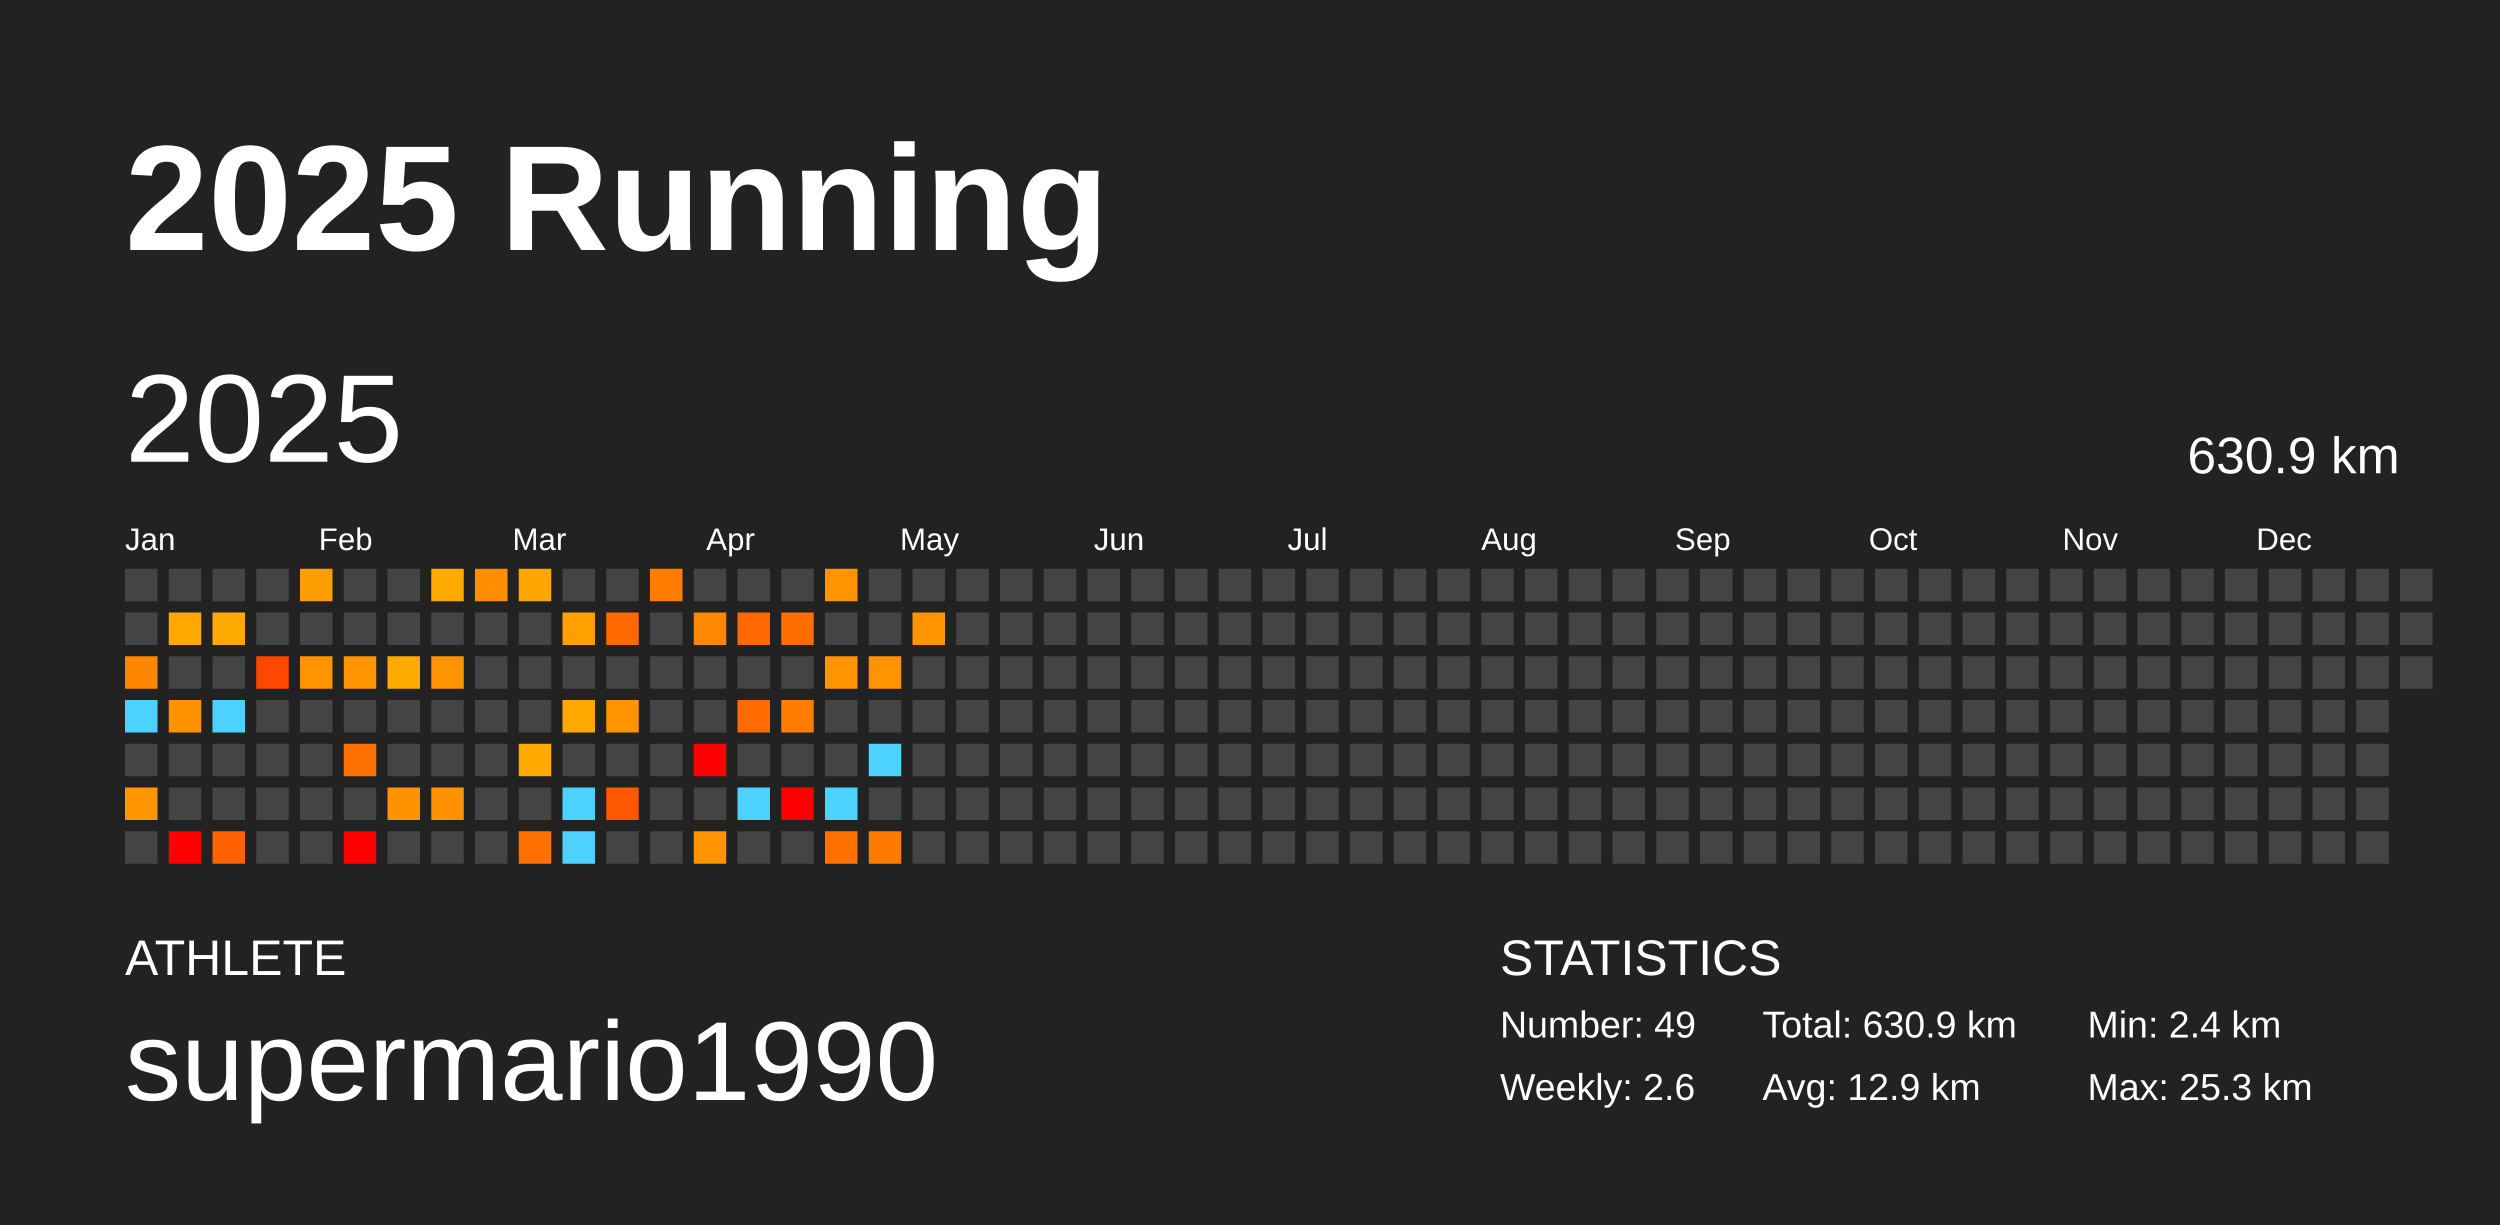
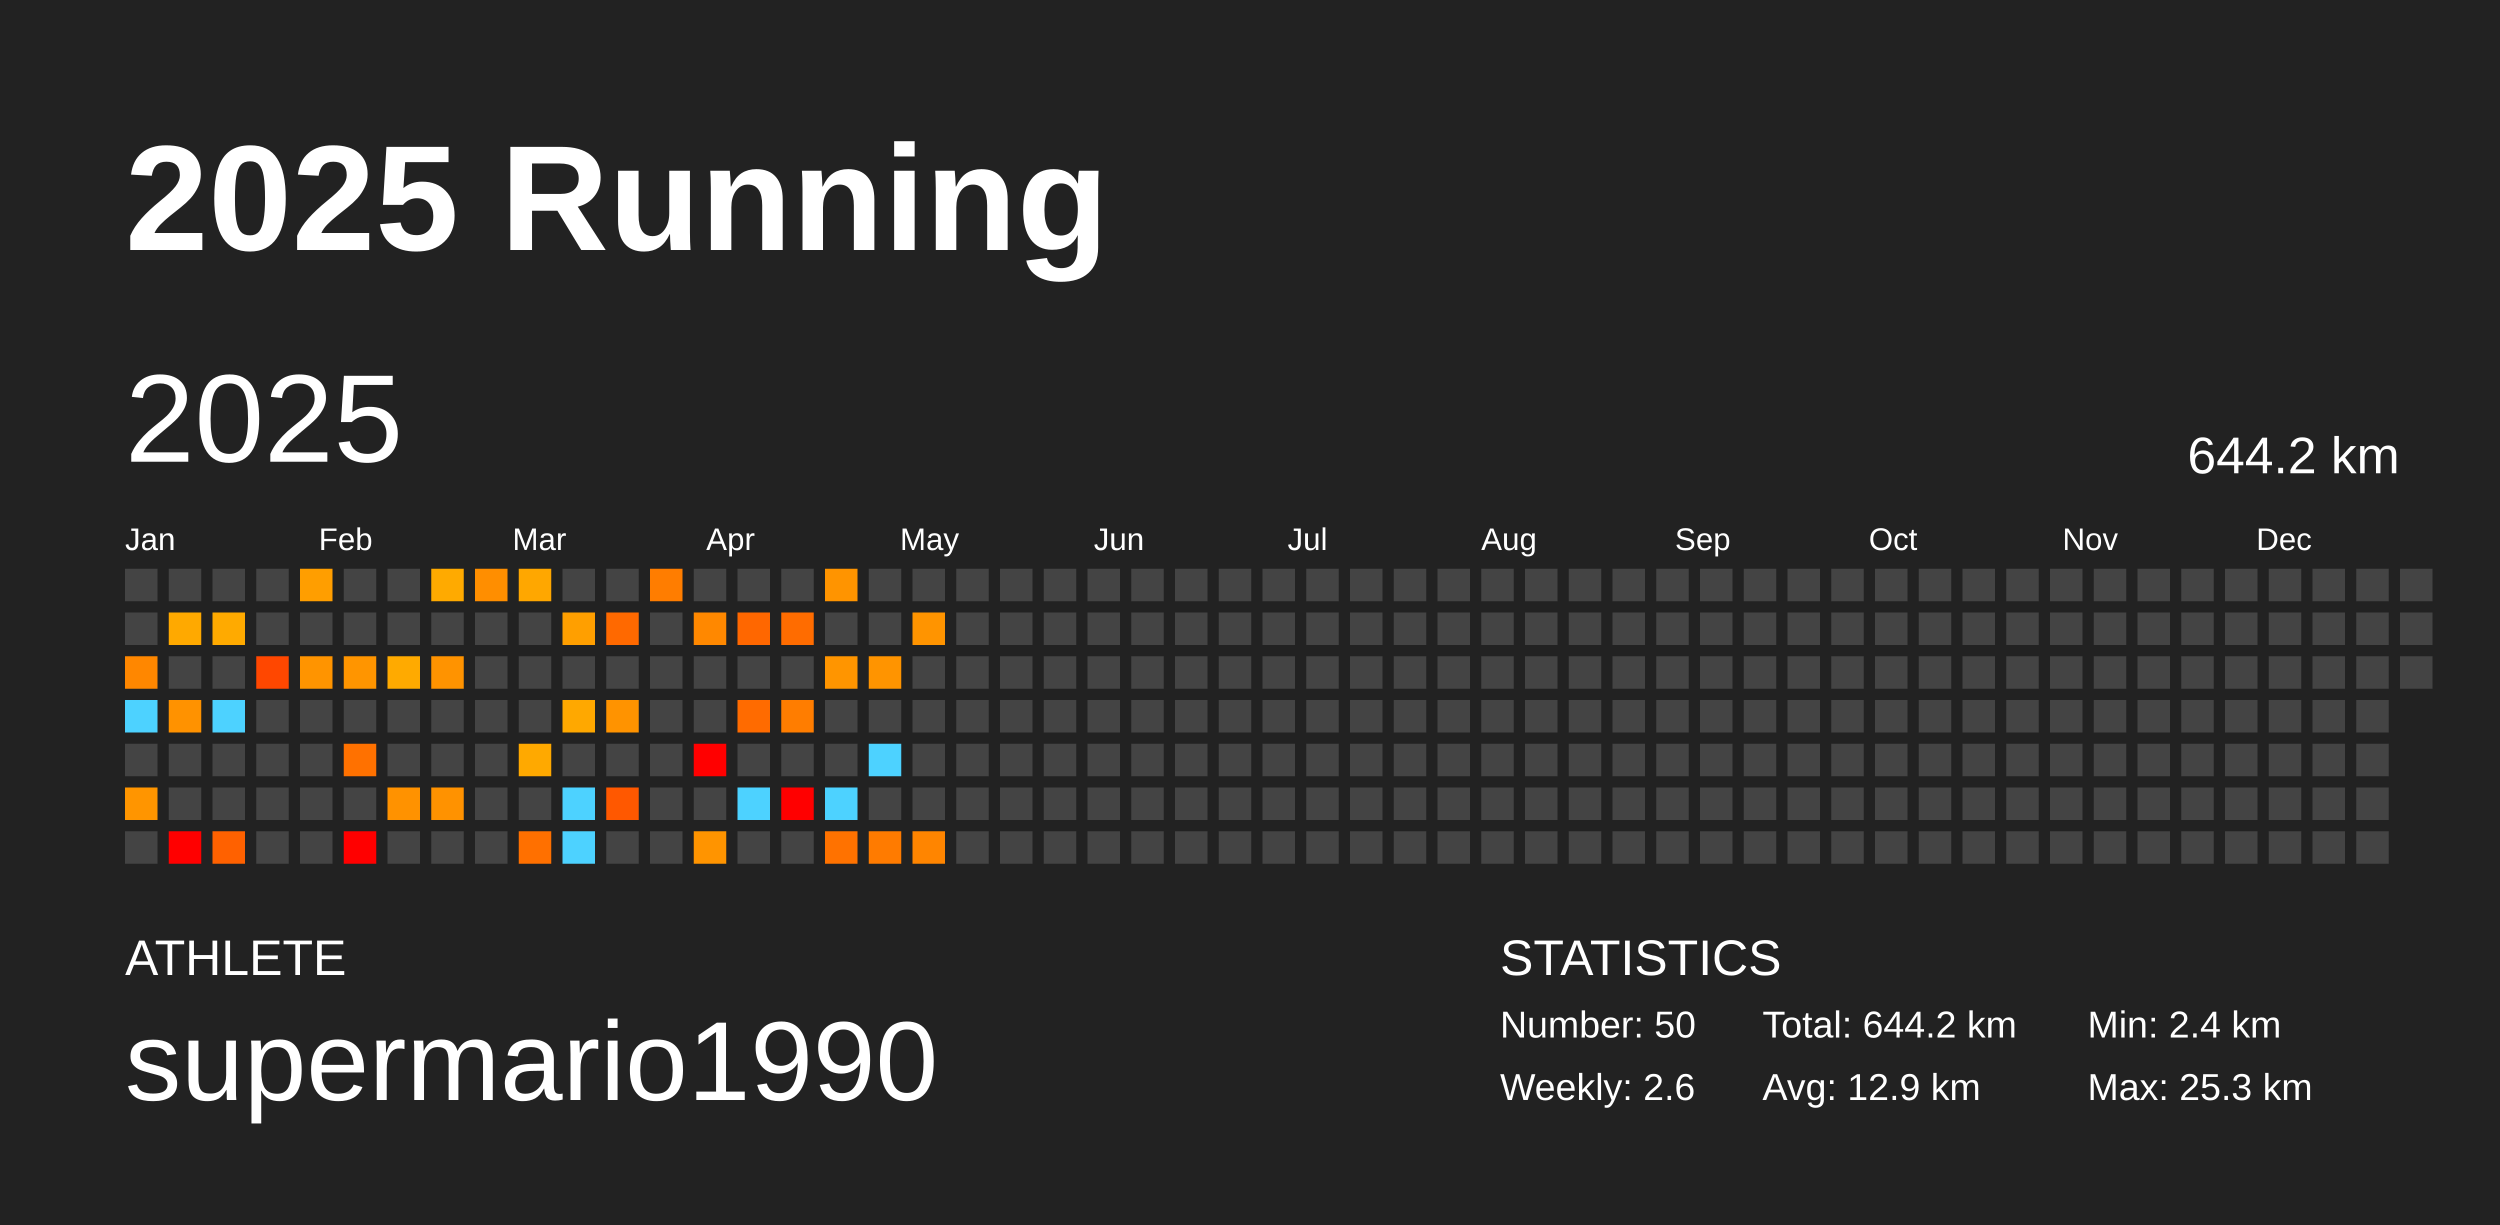
<svg xmlns="http://www.w3.org/2000/svg" baseProfile="full" height="98mm" version="1.1" viewBox="0,0,200,98" width="200mm">
  <defs />
  <rect fill="#222222" height="98" width="200" x="0" y="0" />
  <text fill="#FFFFFF" style="font-size:12px; font-family:Arial; font-weight:bold;" x="10" y="20">2025 Running</text>
  <text fill="#FFFFFF" style="font-size:4px; font-family:Arial" x="10" y="78">ATHLETE</text>
  <text fill="#FFFFFF" style="font-size:9px; font-family:Arial" x="10" y="88">supermario1990</text>
  <text fill="#FFFFFF" style="font-size:4px; font-family:Arial" x="120" y="78">STATISTICS</text>
-   <text fill="#FFFFFF" style="font-size:3px; font-family:Arial" x="120" y="83">Number: 49</text>
+   <text fill="#FFFFFF" style="font-size:3px; font-family:Arial" x="120" y="83">Number: 50</text>
  <text fill="#FFFFFF" style="font-size:3px; font-family:Arial" x="120" y="88">Weekly: 2.6</text>
-   <text fill="#FFFFFF" style="font-size:3px; font-family:Arial" x="141" y="83">Total: 630.9 km</text>
+   <text fill="#FFFFFF" style="font-size:3px; font-family:Arial" x="141" y="83">Total: 644.2 km</text>
  <text fill="#FFFFFF" style="font-size:3px; font-family:Arial" x="141" y="88">Avg: 12.9 km</text>
  <text fill="#FFFFFF" style="font-size:3px; font-family:Arial" x="167" y="83">Min: 2.4 km</text>
  <text fill="#FFFFFF" style="font-size:3px; font-family:Arial" x="167" y="88">Max: 25.3 km</text>
  <text dominant-baseline="hanging" fill="#FFFFFF" style="font-size:10.0px; font-family:Arial;" x="10" y="30">2025</text>
-   <text dominant-baseline="hanging" fill="#FFFFFF" style="font-size:4.125px; font-family:Arial;" x="175" y="35">630.9 km</text>
+   <text dominant-baseline="hanging" fill="#FFFFFF" style="font-size:4.125px; font-family:Arial;" x="175" y="35">644.2 km</text>
  <text fill="#FFFFFF" style="font-size:2.5px; font-family:Arial" x="10.0" y="44">Jan</text>
  <text fill="#FFFFFF" style="font-size:2.5px; font-family:Arial" x="25.5" y="44">Feb</text>
  <text fill="#FFFFFF" style="font-size:2.5px; font-family:Arial" x="41.0" y="44">Mar</text>
  <text fill="#FFFFFF" style="font-size:2.5px; font-family:Arial" x="56.5" y="44">Apr</text>
  <text fill="#FFFFFF" style="font-size:2.5px; font-family:Arial" x="72.0" y="44">May</text>
  <text fill="#FFFFFF" style="font-size:2.5px; font-family:Arial" x="87.5" y="44">Jun</text>
  <text fill="#FFFFFF" style="font-size:2.5px; font-family:Arial" x="103.0" y="44">Jul</text>
  <text fill="#FFFFFF" style="font-size:2.5px; font-family:Arial" x="118.5" y="44">Aug</text>
  <text fill="#FFFFFF" style="font-size:2.5px; font-family:Arial" x="134.0" y="44">Sep</text>
  <text fill="#FFFFFF" style="font-size:2.5px; font-family:Arial" x="149.5" y="44">Oct</text>
  <text fill="#FFFFFF" style="font-size:2.5px; font-family:Arial" x="165.0" y="44">Nov</text>
  <text fill="#FFFFFF" style="font-size:2.5px; font-family:Arial" x="180.5" y="44">Dec</text>
  <rect fill="#444444" height="2.6" width="2.6" x="10.0" y="45.5" />
  <rect fill="#444444" height="2.6" width="2.6" x="10.0" y="49.0" />
  <rect fill="#ff8700" height="2.6" width="2.6" x="10.0" y="52.5" />
  <rect fill="#4dd2ff" height="2.6" width="2.6" x="10.0" y="56.0" />
  <rect fill="#444444" height="2.6" width="2.6" x="10.0" y="59.5" />
  <rect fill="#ff9500" height="2.6" width="2.6" x="10.0" y="63.0" />
  <rect fill="#444444" height="2.6" width="2.6" x="10.0" y="66.5" />
  <rect fill="#444444" height="2.6" width="2.6" x="13.5" y="45.5" />
  <rect fill="#ffa900" height="2.6" width="2.6" x="13.5" y="49.0" />
  <rect fill="#444444" height="2.6" width="2.6" x="13.5" y="52.5" />
  <rect fill="#ff9200" height="2.6" width="2.6" x="13.5" y="56.0" />
  <rect fill="#444444" height="2.6" width="2.6" x="13.5" y="59.5" />
  <rect fill="#444444" height="2.6" width="2.6" x="13.5" y="63.0" />
  <rect fill="red" height="2.6" width="2.6" x="13.5" y="66.5" />
  <rect fill="#444444" height="2.6" width="2.6" x="17.0" y="45.5" />
  <rect fill="#ffaa00" height="2.6" width="2.6" x="17.0" y="49.0" />
  <rect fill="#444444" height="2.6" width="2.6" x="17.0" y="52.5" />
  <rect fill="#4dd2ff" height="2.6" width="2.6" x="17.0" y="56.0" />
  <rect fill="#444444" height="2.6" width="2.6" x="17.0" y="59.5" />
  <rect fill="#444444" height="2.6" width="2.6" x="17.0" y="63.0" />
  <rect fill="#ff6100" height="2.6" width="2.6" x="17.0" y="66.5" />
  <rect fill="#444444" height="2.6" width="2.6" x="20.5" y="45.5" />
  <rect fill="#444444" height="2.6" width="2.6" x="20.5" y="49.0" />
  <rect fill="#ff4700" height="2.6" width="2.6" x="20.5" y="52.5" />
  <rect fill="#444444" height="2.6" width="2.6" x="20.5" y="56.0" />
  <rect fill="#444444" height="2.6" width="2.6" x="20.5" y="59.5" />
  <rect fill="#444444" height="2.6" width="2.6" x="20.5" y="63.0" />
  <rect fill="#444444" height="2.6" width="2.6" x="20.5" y="66.5" />
  <rect fill="#ff9e00" height="2.6" width="2.6" x="24.0" y="45.5" />
  <rect fill="#444444" height="2.6" width="2.6" x="24.0" y="49.0" />
  <rect fill="#ff9400" height="2.6" width="2.6" x="24.0" y="52.5" />
  <rect fill="#444444" height="2.6" width="2.6" x="24.0" y="56.0" />
  <rect fill="#444444" height="2.6" width="2.6" x="24.0" y="59.5" />
  <rect fill="#444444" height="2.6" width="2.6" x="24.0" y="63.0" />
  <rect fill="#444444" height="2.6" width="2.6" x="24.0" y="66.5" />
  <rect fill="#444444" height="2.6" width="2.6" x="27.5" y="45.5" />
  <rect fill="#444444" height="2.6" width="2.6" x="27.5" y="49.0" />
  <rect fill="#ff9500" height="2.6" width="2.6" x="27.5" y="52.5" />
  <rect fill="#444444" height="2.6" width="2.6" x="27.5" y="56.0" />
  <rect fill="#ff7100" height="2.6" width="2.6" x="27.5" y="59.5" />
  <rect fill="#444444" height="2.6" width="2.6" x="27.5" y="63.0" />
  <rect fill="red" height="2.6" width="2.6" x="27.5" y="66.5" />
  <rect fill="#444444" height="2.6" width="2.6" x="31.0" y="45.5" />
  <rect fill="#444444" height="2.6" width="2.6" x="31.0" y="49.0" />
  <rect fill="#ffaa00" height="2.6" width="2.6" x="31.0" y="52.5" />
  <rect fill="#444444" height="2.6" width="2.6" x="31.0" y="56.0" />
  <rect fill="#444444" height="2.6" width="2.6" x="31.0" y="59.5" />
  <rect fill="#ff9200" height="2.6" width="2.6" x="31.0" y="63.0" />
  <rect fill="#444444" height="2.6" width="2.6" x="31.0" y="66.5" />
  <rect fill="#ffaa00" height="2.6" width="2.6" x="34.5" y="45.5" />
  <rect fill="#444444" height="2.6" width="2.6" x="34.5" y="49.0" />
  <rect fill="#ff9300" height="2.6" width="2.6" x="34.5" y="52.5" />
  <rect fill="#444444" height="2.6" width="2.6" x="34.5" y="56.0" />
  <rect fill="#444444" height="2.6" width="2.6" x="34.5" y="59.5" />
  <rect fill="#ff9200" height="2.6" width="2.6" x="34.5" y="63.0" />
  <rect fill="#444444" height="2.6" width="2.6" x="34.5" y="66.5" />
  <rect fill="#ff8e00" height="2.6" width="2.6" x="38.0" y="45.5" />
  <rect fill="#444444" height="2.6" width="2.6" x="38.0" y="49.0" />
  <rect fill="#444444" height="2.6" width="2.6" x="38.0" y="52.5" />
  <rect fill="#444444" height="2.6" width="2.6" x="38.0" y="56.0" />
  <rect fill="#444444" height="2.6" width="2.6" x="38.0" y="59.5" />
  <rect fill="#444444" height="2.6" width="2.6" x="38.0" y="63.0" />
  <rect fill="#444444" height="2.6" width="2.6" x="38.0" y="66.5" />
  <rect fill="#ffa700" height="2.6" width="2.6" x="41.5" y="45.5" />
  <rect fill="#444444" height="2.6" width="2.6" x="41.5" y="49.0" />
  <rect fill="#444444" height="2.6" width="2.6" x="41.5" y="52.5" />
  <rect fill="#444444" height="2.6" width="2.6" x="41.5" y="56.0" />
  <rect fill="#ffa900" height="2.6" width="2.6" x="41.5" y="59.5" />
  <rect fill="#444444" height="2.6" width="2.6" x="41.5" y="63.0" />
  <rect fill="#ff7000" height="2.6" width="2.6" x="41.5" y="66.5" />
  <rect fill="#444444" height="2.6" width="2.6" x="45.0" y="45.5" />
  <rect fill="#ff9f00" height="2.6" width="2.6" x="45.0" y="49.0" />
  <rect fill="#444444" height="2.6" width="2.6" x="45.0" y="52.5" />
  <rect fill="#ffa800" height="2.6" width="2.6" x="45.0" y="56.0" />
  <rect fill="#444444" height="2.6" width="2.6" x="45.0" y="59.5" />
  <rect fill="#4dd2ff" height="2.6" width="2.6" x="45.0" y="63.0" />
  <rect fill="#4dd2ff" height="2.6" width="2.6" x="45.0" y="66.5" />
  <rect fill="#444444" height="2.6" width="2.6" x="48.5" y="45.5" />
  <rect fill="#ff6900" height="2.6" width="2.6" x="48.5" y="49.0" />
  <rect fill="#444444" height="2.6" width="2.6" x="48.5" y="52.5" />
  <rect fill="#ff9300" height="2.6" width="2.6" x="48.5" y="56.0" />
  <rect fill="#444444" height="2.6" width="2.6" x="48.5" y="59.5" />
  <rect fill="#ff5800" height="2.6" width="2.6" x="48.5" y="63.0" />
  <rect fill="#444444" height="2.6" width="2.6" x="48.5" y="66.5" />
  <rect fill="#ff7d00" height="2.6" width="2.6" x="52.0" y="45.5" />
  <rect fill="#444444" height="2.6" width="2.6" x="52.0" y="49.0" />
  <rect fill="#444444" height="2.6" width="2.6" x="52.0" y="52.5" />
  <rect fill="#444444" height="2.6" width="2.6" x="52.0" y="56.0" />
  <rect fill="#444444" height="2.6" width="2.6" x="52.0" y="59.5" />
  <rect fill="#444444" height="2.6" width="2.6" x="52.0" y="63.0" />
  <rect fill="#444444" height="2.6" width="2.6" x="52.0" y="66.5" />
  <rect fill="#444444" height="2.6" width="2.6" x="55.5" y="45.5" />
  <rect fill="#ff8800" height="2.6" width="2.6" x="55.5" y="49.0" />
  <rect fill="#444444" height="2.6" width="2.6" x="55.5" y="52.5" />
  <rect fill="#444444" height="2.6" width="2.6" x="55.5" y="56.0" />
  <rect fill="red" height="2.6" width="2.6" x="55.5" y="59.5" />
  <rect fill="#444444" height="2.6" width="2.6" x="55.5" y="63.0" />
  <rect fill="#ff9400" height="2.6" width="2.6" x="55.5" y="66.5" />
  <rect fill="#444444" height="2.6" width="2.6" x="59.0" y="45.5" />
  <rect fill="#ff6700" height="2.6" width="2.6" x="59.0" y="49.0" />
  <rect fill="#444444" height="2.6" width="2.6" x="59.0" y="52.5" />
  <rect fill="#ff6b00" height="2.6" width="2.6" x="59.0" y="56.0" />
  <rect fill="#444444" height="2.6" width="2.6" x="59.0" y="59.5" />
  <rect fill="#4dd2ff" height="2.6" width="2.6" x="59.0" y="63.0" />
  <rect fill="#444444" height="2.6" width="2.6" x="59.0" y="66.5" />
  <rect fill="#444444" height="2.6" width="2.6" x="62.5" y="45.5" />
  <rect fill="#ff6c00" height="2.6" width="2.6" x="62.5" y="49.0" />
  <rect fill="#444444" height="2.6" width="2.6" x="62.5" y="52.5" />
  <rect fill="#ff7d00" height="2.6" width="2.6" x="62.5" y="56.0" />
  <rect fill="#444444" height="2.6" width="2.6" x="62.5" y="59.5" />
  <rect fill="red" height="2.6" width="2.6" x="62.5" y="63.0" />
  <rect fill="#444444" height="2.6" width="2.6" x="62.5" y="66.5" />
  <rect fill="#ff9400" height="2.6" width="2.6" x="66.0" y="45.5" />
  <rect fill="#444444" height="2.6" width="2.6" x="66.0" y="49.0" />
  <rect fill="#ff9500" height="2.6" width="2.6" x="66.0" y="52.5" />
  <rect fill="#444444" height="2.6" width="2.6" x="66.0" y="56.0" />
  <rect fill="#444444" height="2.6" width="2.6" x="66.0" y="59.5" />
  <rect fill="#4dd2ff" height="2.6" width="2.6" x="66.0" y="63.0" />
  <rect fill="#ff7200" height="2.6" width="2.6" x="66.0" y="66.5" />
  <rect fill="#444444" height="2.6" width="2.6" x="69.5" y="45.5" />
  <rect fill="#444444" height="2.6" width="2.6" x="69.5" y="49.0" />
  <rect fill="#ff9400" height="2.6" width="2.6" x="69.5" y="52.5" />
  <rect fill="#444444" height="2.6" width="2.6" x="69.5" y="56.0" />
  <rect fill="#4dd2ff" height="2.6" width="2.6" x="69.5" y="59.5" />
  <rect fill="#444444" height="2.6" width="2.6" x="69.5" y="63.0" />
  <rect fill="#ff7b00" height="2.6" width="2.6" x="69.5" y="66.5" />
  <rect fill="#444444" height="2.6" width="2.6" x="73.0" y="45.5" />
  <rect fill="#ff9400" height="2.6" width="2.6" x="73.0" y="49.0" />
  <rect fill="#444444" height="2.6" width="2.6" x="73.0" y="52.5" />
  <rect fill="#444444" height="2.6" width="2.6" x="73.0" y="56.0" />
  <rect fill="#444444" height="2.6" width="2.6" x="73.0" y="59.5" />
  <rect fill="#444444" height="2.6" width="2.6" x="73.0" y="63.0" />
-   <rect fill="#444444" height="2.6" width="2.6" x="73.0" y="66.5" />
+   <rect fill="#ff8500" height="2.6" width="2.6" x="73.0" y="66.5" />
  <rect fill="#444444" height="2.6" width="2.6" x="76.5" y="45.5" />
  <rect fill="#444444" height="2.6" width="2.6" x="76.5" y="49.0" />
  <rect fill="#444444" height="2.6" width="2.6" x="76.5" y="52.5" />
  <rect fill="#444444" height="2.6" width="2.6" x="76.5" y="56.0" />
  <rect fill="#444444" height="2.6" width="2.6" x="76.5" y="59.5" />
  <rect fill="#444444" height="2.6" width="2.6" x="76.5" y="63.0" />
  <rect fill="#444444" height="2.6" width="2.6" x="76.5" y="66.5" />
  <rect fill="#444444" height="2.6" width="2.6" x="80.0" y="45.5" />
  <rect fill="#444444" height="2.6" width="2.6" x="80.0" y="49.0" />
  <rect fill="#444444" height="2.6" width="2.6" x="80.0" y="52.5" />
  <rect fill="#444444" height="2.6" width="2.6" x="80.0" y="56.0" />
  <rect fill="#444444" height="2.6" width="2.6" x="80.0" y="59.5" />
  <rect fill="#444444" height="2.6" width="2.6" x="80.0" y="63.0" />
  <rect fill="#444444" height="2.6" width="2.6" x="80.0" y="66.5" />
  <rect fill="#444444" height="2.6" width="2.6" x="83.5" y="45.5" />
  <rect fill="#444444" height="2.6" width="2.6" x="83.5" y="49.0" />
  <rect fill="#444444" height="2.6" width="2.6" x="83.5" y="52.5" />
  <rect fill="#444444" height="2.6" width="2.6" x="83.5" y="56.0" />
  <rect fill="#444444" height="2.6" width="2.6" x="83.5" y="59.5" />
  <rect fill="#444444" height="2.6" width="2.6" x="83.5" y="63.0" />
  <rect fill="#444444" height="2.6" width="2.6" x="83.5" y="66.5" />
  <rect fill="#444444" height="2.6" width="2.6" x="87.0" y="45.5" />
  <rect fill="#444444" height="2.6" width="2.6" x="87.0" y="49.0" />
  <rect fill="#444444" height="2.6" width="2.6" x="87.0" y="52.5" />
  <rect fill="#444444" height="2.6" width="2.6" x="87.0" y="56.0" />
  <rect fill="#444444" height="2.6" width="2.6" x="87.0" y="59.5" />
  <rect fill="#444444" height="2.6" width="2.6" x="87.0" y="63.0" />
  <rect fill="#444444" height="2.6" width="2.6" x="87.0" y="66.5" />
  <rect fill="#444444" height="2.6" width="2.6" x="90.5" y="45.5" />
  <rect fill="#444444" height="2.6" width="2.6" x="90.5" y="49.0" />
  <rect fill="#444444" height="2.6" width="2.6" x="90.5" y="52.5" />
  <rect fill="#444444" height="2.6" width="2.6" x="90.5" y="56.0" />
  <rect fill="#444444" height="2.6" width="2.6" x="90.5" y="59.5" />
  <rect fill="#444444" height="2.6" width="2.6" x="90.5" y="63.0" />
  <rect fill="#444444" height="2.6" width="2.6" x="90.5" y="66.5" />
  <rect fill="#444444" height="2.6" width="2.6" x="94.0" y="45.5" />
  <rect fill="#444444" height="2.6" width="2.6" x="94.0" y="49.0" />
  <rect fill="#444444" height="2.6" width="2.6" x="94.0" y="52.5" />
  <rect fill="#444444" height="2.6" width="2.6" x="94.0" y="56.0" />
  <rect fill="#444444" height="2.6" width="2.6" x="94.0" y="59.5" />
  <rect fill="#444444" height="2.6" width="2.6" x="94.0" y="63.0" />
  <rect fill="#444444" height="2.6" width="2.6" x="94.0" y="66.5" />
  <rect fill="#444444" height="2.6" width="2.6" x="97.5" y="45.5" />
  <rect fill="#444444" height="2.6" width="2.6" x="97.5" y="49.0" />
  <rect fill="#444444" height="2.6" width="2.6" x="97.5" y="52.5" />
  <rect fill="#444444" height="2.6" width="2.6" x="97.5" y="56.0" />
  <rect fill="#444444" height="2.6" width="2.6" x="97.5" y="59.5" />
  <rect fill="#444444" height="2.6" width="2.6" x="97.5" y="63.0" />
  <rect fill="#444444" height="2.6" width="2.6" x="97.5" y="66.5" />
  <rect fill="#444444" height="2.6" width="2.6" x="101.0" y="45.5" />
  <rect fill="#444444" height="2.6" width="2.6" x="101.0" y="49.0" />
  <rect fill="#444444" height="2.6" width="2.6" x="101.0" y="52.5" />
  <rect fill="#444444" height="2.6" width="2.6" x="101.0" y="56.0" />
  <rect fill="#444444" height="2.6" width="2.6" x="101.0" y="59.5" />
  <rect fill="#444444" height="2.6" width="2.6" x="101.0" y="63.0" />
  <rect fill="#444444" height="2.6" width="2.6" x="101.0" y="66.5" />
  <rect fill="#444444" height="2.6" width="2.6" x="104.5" y="45.5" />
  <rect fill="#444444" height="2.6" width="2.6" x="104.5" y="49.0" />
  <rect fill="#444444" height="2.6" width="2.6" x="104.5" y="52.5" />
  <rect fill="#444444" height="2.6" width="2.6" x="104.5" y="56.0" />
  <rect fill="#444444" height="2.6" width="2.6" x="104.5" y="59.5" />
  <rect fill="#444444" height="2.6" width="2.6" x="104.5" y="63.0" />
  <rect fill="#444444" height="2.6" width="2.6" x="104.5" y="66.5" />
  <rect fill="#444444" height="2.6" width="2.6" x="108.0" y="45.5" />
  <rect fill="#444444" height="2.6" width="2.6" x="108.0" y="49.0" />
  <rect fill="#444444" height="2.6" width="2.6" x="108.0" y="52.5" />
  <rect fill="#444444" height="2.6" width="2.6" x="108.0" y="56.0" />
  <rect fill="#444444" height="2.6" width="2.6" x="108.0" y="59.5" />
  <rect fill="#444444" height="2.6" width="2.6" x="108.0" y="63.0" />
  <rect fill="#444444" height="2.6" width="2.6" x="108.0" y="66.5" />
  <rect fill="#444444" height="2.6" width="2.6" x="111.5" y="45.5" />
  <rect fill="#444444" height="2.6" width="2.6" x="111.5" y="49.0" />
  <rect fill="#444444" height="2.6" width="2.6" x="111.5" y="52.5" />
  <rect fill="#444444" height="2.6" width="2.6" x="111.5" y="56.0" />
  <rect fill="#444444" height="2.6" width="2.6" x="111.5" y="59.5" />
  <rect fill="#444444" height="2.6" width="2.6" x="111.5" y="63.0" />
  <rect fill="#444444" height="2.6" width="2.6" x="111.5" y="66.5" />
  <rect fill="#444444" height="2.6" width="2.6" x="115.0" y="45.5" />
  <rect fill="#444444" height="2.6" width="2.6" x="115.0" y="49.0" />
  <rect fill="#444444" height="2.6" width="2.6" x="115.0" y="52.5" />
  <rect fill="#444444" height="2.6" width="2.6" x="115.0" y="56.0" />
  <rect fill="#444444" height="2.6" width="2.6" x="115.0" y="59.5" />
  <rect fill="#444444" height="2.6" width="2.6" x="115.0" y="63.0" />
  <rect fill="#444444" height="2.6" width="2.6" x="115.0" y="66.5" />
  <rect fill="#444444" height="2.6" width="2.6" x="118.5" y="45.5" />
  <rect fill="#444444" height="2.6" width="2.6" x="118.5" y="49.0" />
  <rect fill="#444444" height="2.6" width="2.6" x="118.5" y="52.5" />
  <rect fill="#444444" height="2.6" width="2.6" x="118.5" y="56.0" />
  <rect fill="#444444" height="2.6" width="2.6" x="118.5" y="59.5" />
  <rect fill="#444444" height="2.6" width="2.6" x="118.5" y="63.0" />
  <rect fill="#444444" height="2.6" width="2.6" x="118.5" y="66.5" />
  <rect fill="#444444" height="2.6" width="2.6" x="122.0" y="45.5" />
  <rect fill="#444444" height="2.6" width="2.6" x="122.0" y="49.0" />
  <rect fill="#444444" height="2.6" width="2.6" x="122.0" y="52.5" />
  <rect fill="#444444" height="2.6" width="2.6" x="122.0" y="56.0" />
  <rect fill="#444444" height="2.6" width="2.6" x="122.0" y="59.5" />
  <rect fill="#444444" height="2.6" width="2.6" x="122.0" y="63.0" />
  <rect fill="#444444" height="2.6" width="2.6" x="122.0" y="66.5" />
  <rect fill="#444444" height="2.6" width="2.6" x="125.5" y="45.5" />
  <rect fill="#444444" height="2.6" width="2.6" x="125.5" y="49.0" />
  <rect fill="#444444" height="2.6" width="2.6" x="125.5" y="52.5" />
  <rect fill="#444444" height="2.6" width="2.6" x="125.5" y="56.0" />
  <rect fill="#444444" height="2.6" width="2.6" x="125.5" y="59.5" />
  <rect fill="#444444" height="2.6" width="2.6" x="125.5" y="63.0" />
  <rect fill="#444444" height="2.6" width="2.6" x="125.5" y="66.5" />
  <rect fill="#444444" height="2.6" width="2.6" x="129.0" y="45.5" />
  <rect fill="#444444" height="2.6" width="2.6" x="129.0" y="49.0" />
  <rect fill="#444444" height="2.6" width="2.6" x="129.0" y="52.5" />
  <rect fill="#444444" height="2.6" width="2.6" x="129.0" y="56.0" />
  <rect fill="#444444" height="2.6" width="2.6" x="129.0" y="59.5" />
  <rect fill="#444444" height="2.6" width="2.6" x="129.0" y="63.0" />
  <rect fill="#444444" height="2.6" width="2.6" x="129.0" y="66.5" />
  <rect fill="#444444" height="2.6" width="2.6" x="132.5" y="45.5" />
  <rect fill="#444444" height="2.6" width="2.6" x="132.5" y="49.0" />
  <rect fill="#444444" height="2.6" width="2.6" x="132.5" y="52.5" />
  <rect fill="#444444" height="2.6" width="2.6" x="132.5" y="56.0" />
  <rect fill="#444444" height="2.6" width="2.6" x="132.5" y="59.5" />
  <rect fill="#444444" height="2.6" width="2.6" x="132.5" y="63.0" />
  <rect fill="#444444" height="2.6" width="2.6" x="132.5" y="66.5" />
  <rect fill="#444444" height="2.6" width="2.6" x="136.0" y="45.5" />
  <rect fill="#444444" height="2.6" width="2.6" x="136.0" y="49.0" />
  <rect fill="#444444" height="2.6" width="2.6" x="136.0" y="52.5" />
  <rect fill="#444444" height="2.6" width="2.6" x="136.0" y="56.0" />
  <rect fill="#444444" height="2.6" width="2.6" x="136.0" y="59.5" />
  <rect fill="#444444" height="2.6" width="2.6" x="136.0" y="63.0" />
  <rect fill="#444444" height="2.6" width="2.6" x="136.0" y="66.5" />
  <rect fill="#444444" height="2.6" width="2.6" x="139.5" y="45.5" />
  <rect fill="#444444" height="2.6" width="2.6" x="139.5" y="49.0" />
  <rect fill="#444444" height="2.6" width="2.6" x="139.5" y="52.5" />
  <rect fill="#444444" height="2.6" width="2.6" x="139.5" y="56.0" />
  <rect fill="#444444" height="2.6" width="2.6" x="139.5" y="59.5" />
  <rect fill="#444444" height="2.6" width="2.6" x="139.5" y="63.0" />
  <rect fill="#444444" height="2.6" width="2.6" x="139.5" y="66.5" />
  <rect fill="#444444" height="2.6" width="2.6" x="143.0" y="45.5" />
  <rect fill="#444444" height="2.6" width="2.6" x="143.0" y="49.0" />
  <rect fill="#444444" height="2.6" width="2.6" x="143.0" y="52.5" />
  <rect fill="#444444" height="2.6" width="2.6" x="143.0" y="56.0" />
  <rect fill="#444444" height="2.6" width="2.6" x="143.0" y="59.5" />
  <rect fill="#444444" height="2.6" width="2.6" x="143.0" y="63.0" />
  <rect fill="#444444" height="2.6" width="2.6" x="143.0" y="66.5" />
  <rect fill="#444444" height="2.6" width="2.6" x="146.5" y="45.5" />
  <rect fill="#444444" height="2.6" width="2.6" x="146.5" y="49.0" />
  <rect fill="#444444" height="2.6" width="2.6" x="146.5" y="52.5" />
  <rect fill="#444444" height="2.6" width="2.6" x="146.5" y="56.0" />
  <rect fill="#444444" height="2.6" width="2.6" x="146.5" y="59.5" />
  <rect fill="#444444" height="2.6" width="2.6" x="146.5" y="63.0" />
  <rect fill="#444444" height="2.6" width="2.6" x="146.5" y="66.5" />
  <rect fill="#444444" height="2.6" width="2.6" x="150.0" y="45.5" />
  <rect fill="#444444" height="2.6" width="2.6" x="150.0" y="49.0" />
  <rect fill="#444444" height="2.6" width="2.6" x="150.0" y="52.5" />
  <rect fill="#444444" height="2.6" width="2.6" x="150.0" y="56.0" />
  <rect fill="#444444" height="2.6" width="2.6" x="150.0" y="59.5" />
  <rect fill="#444444" height="2.6" width="2.6" x="150.0" y="63.0" />
  <rect fill="#444444" height="2.6" width="2.6" x="150.0" y="66.5" />
  <rect fill="#444444" height="2.6" width="2.6" x="153.5" y="45.5" />
  <rect fill="#444444" height="2.6" width="2.6" x="153.5" y="49.0" />
  <rect fill="#444444" height="2.6" width="2.6" x="153.5" y="52.5" />
  <rect fill="#444444" height="2.6" width="2.6" x="153.5" y="56.0" />
  <rect fill="#444444" height="2.6" width="2.6" x="153.5" y="59.5" />
  <rect fill="#444444" height="2.6" width="2.6" x="153.5" y="63.0" />
  <rect fill="#444444" height="2.6" width="2.6" x="153.5" y="66.5" />
  <rect fill="#444444" height="2.6" width="2.6" x="157.0" y="45.5" />
  <rect fill="#444444" height="2.6" width="2.6" x="157.0" y="49.0" />
  <rect fill="#444444" height="2.6" width="2.6" x="157.0" y="52.5" />
  <rect fill="#444444" height="2.6" width="2.6" x="157.0" y="56.0" />
  <rect fill="#444444" height="2.6" width="2.6" x="157.0" y="59.5" />
  <rect fill="#444444" height="2.6" width="2.6" x="157.0" y="63.0" />
  <rect fill="#444444" height="2.6" width="2.6" x="157.0" y="66.5" />
  <rect fill="#444444" height="2.6" width="2.6" x="160.5" y="45.5" />
  <rect fill="#444444" height="2.6" width="2.6" x="160.5" y="49.0" />
  <rect fill="#444444" height="2.6" width="2.6" x="160.5" y="52.5" />
  <rect fill="#444444" height="2.6" width="2.6" x="160.5" y="56.0" />
  <rect fill="#444444" height="2.6" width="2.6" x="160.5" y="59.5" />
  <rect fill="#444444" height="2.6" width="2.6" x="160.5" y="63.0" />
  <rect fill="#444444" height="2.6" width="2.6" x="160.5" y="66.5" />
  <rect fill="#444444" height="2.6" width="2.6" x="164.0" y="45.5" />
  <rect fill="#444444" height="2.6" width="2.6" x="164.0" y="49.0" />
  <rect fill="#444444" height="2.6" width="2.6" x="164.0" y="52.5" />
  <rect fill="#444444" height="2.6" width="2.6" x="164.0" y="56.0" />
  <rect fill="#444444" height="2.6" width="2.6" x="164.0" y="59.5" />
  <rect fill="#444444" height="2.6" width="2.6" x="164.0" y="63.0" />
  <rect fill="#444444" height="2.6" width="2.6" x="164.0" y="66.5" />
  <rect fill="#444444" height="2.6" width="2.6" x="167.5" y="45.5" />
  <rect fill="#444444" height="2.6" width="2.6" x="167.5" y="49.0" />
  <rect fill="#444444" height="2.6" width="2.6" x="167.5" y="52.5" />
  <rect fill="#444444" height="2.6" width="2.6" x="167.5" y="56.0" />
  <rect fill="#444444" height="2.6" width="2.6" x="167.5" y="59.5" />
  <rect fill="#444444" height="2.6" width="2.6" x="167.5" y="63.0" />
  <rect fill="#444444" height="2.6" width="2.6" x="167.5" y="66.5" />
  <rect fill="#444444" height="2.6" width="2.6" x="171.0" y="45.5" />
  <rect fill="#444444" height="2.6" width="2.6" x="171.0" y="49.0" />
  <rect fill="#444444" height="2.6" width="2.6" x="171.0" y="52.5" />
  <rect fill="#444444" height="2.6" width="2.6" x="171.0" y="56.0" />
  <rect fill="#444444" height="2.6" width="2.6" x="171.0" y="59.5" />
  <rect fill="#444444" height="2.6" width="2.6" x="171.0" y="63.0" />
  <rect fill="#444444" height="2.6" width="2.6" x="171.0" y="66.5" />
  <rect fill="#444444" height="2.6" width="2.6" x="174.5" y="45.5" />
  <rect fill="#444444" height="2.6" width="2.6" x="174.5" y="49.0" />
  <rect fill="#444444" height="2.6" width="2.6" x="174.5" y="52.5" />
  <rect fill="#444444" height="2.6" width="2.6" x="174.5" y="56.0" />
  <rect fill="#444444" height="2.6" width="2.6" x="174.5" y="59.5" />
  <rect fill="#444444" height="2.6" width="2.6" x="174.5" y="63.0" />
  <rect fill="#444444" height="2.6" width="2.6" x="174.5" y="66.5" />
  <rect fill="#444444" height="2.6" width="2.6" x="178.0" y="45.5" />
  <rect fill="#444444" height="2.6" width="2.6" x="178.0" y="49.0" />
  <rect fill="#444444" height="2.6" width="2.6" x="178.0" y="52.5" />
  <rect fill="#444444" height="2.6" width="2.6" x="178.0" y="56.0" />
  <rect fill="#444444" height="2.6" width="2.6" x="178.0" y="59.5" />
  <rect fill="#444444" height="2.6" width="2.6" x="178.0" y="63.0" />
  <rect fill="#444444" height="2.6" width="2.6" x="178.0" y="66.5" />
  <rect fill="#444444" height="2.6" width="2.6" x="181.5" y="45.5" />
  <rect fill="#444444" height="2.6" width="2.6" x="181.5" y="49.0" />
  <rect fill="#444444" height="2.6" width="2.6" x="181.5" y="52.5" />
  <rect fill="#444444" height="2.6" width="2.6" x="181.5" y="56.0" />
  <rect fill="#444444" height="2.6" width="2.6" x="181.5" y="59.5" />
  <rect fill="#444444" height="2.6" width="2.6" x="181.5" y="63.0" />
  <rect fill="#444444" height="2.6" width="2.6" x="181.5" y="66.5" />
  <rect fill="#444444" height="2.6" width="2.6" x="185.0" y="45.5" />
  <rect fill="#444444" height="2.6" width="2.6" x="185.0" y="49.0" />
  <rect fill="#444444" height="2.6" width="2.6" x="185.0" y="52.5" />
  <rect fill="#444444" height="2.6" width="2.6" x="185.0" y="56.0" />
  <rect fill="#444444" height="2.6" width="2.6" x="185.0" y="59.5" />
  <rect fill="#444444" height="2.6" width="2.6" x="185.0" y="63.0" />
  <rect fill="#444444" height="2.6" width="2.6" x="185.0" y="66.5" />
  <rect fill="#444444" height="2.6" width="2.6" x="188.5" y="45.5" />
  <rect fill="#444444" height="2.6" width="2.6" x="188.5" y="49.0" />
  <rect fill="#444444" height="2.6" width="2.6" x="188.5" y="52.5" />
  <rect fill="#444444" height="2.6" width="2.6" x="188.5" y="56.0" />
  <rect fill="#444444" height="2.6" width="2.6" x="188.5" y="59.5" />
  <rect fill="#444444" height="2.6" width="2.6" x="188.5" y="63.0" />
  <rect fill="#444444" height="2.6" width="2.6" x="188.5" y="66.5" />
  <rect fill="#444444" height="2.6" width="2.6" x="192.0" y="45.5" />
  <rect fill="#444444" height="2.6" width="2.6" x="192.0" y="49.0" />
  <rect fill="#444444" height="2.6" width="2.6" x="192.0" y="52.5" />
</svg>
